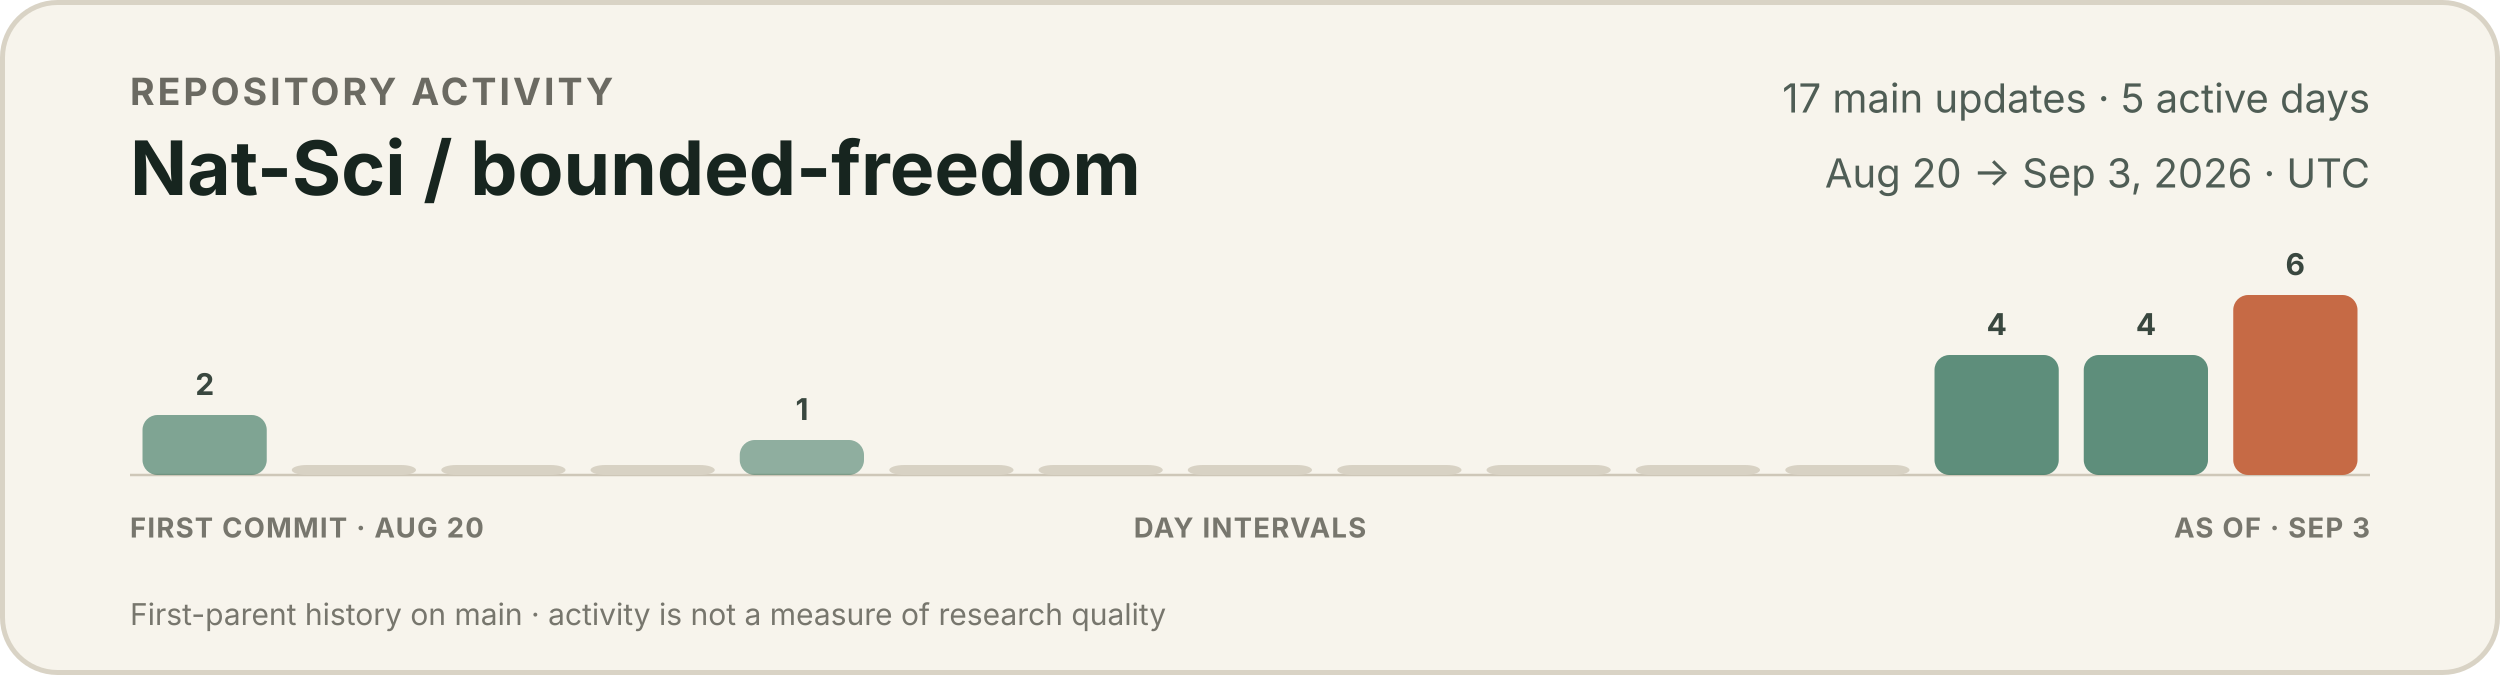
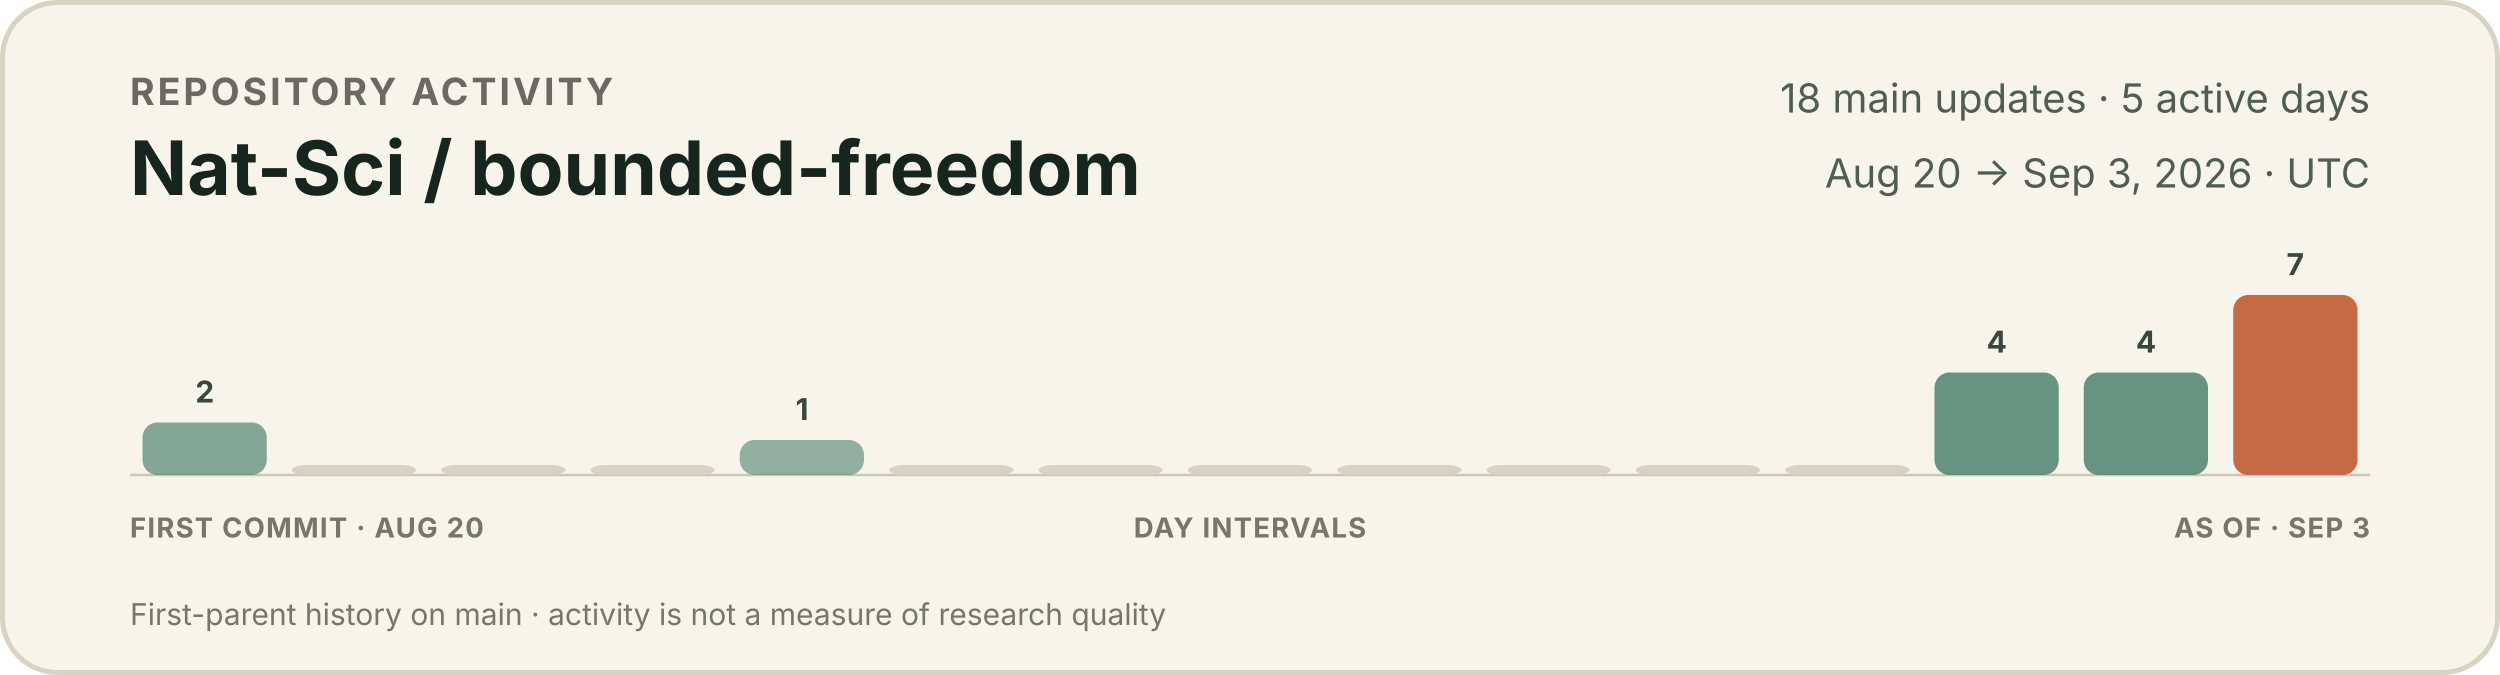
<svg xmlns="http://www.w3.org/2000/svg" width="1000" height="270" viewBox="0 0 1000 270" role="img" aria-labelledby="title description">
  <style>
    text { font-family: -apple-system, BlinkMacSystemFont, "Segoe UI", sans-serif; }
    .eyebrow { fill: #6b6a62; font-size: 15px; font-weight: 650; letter-spacing: 1.2px; }
    .title { fill: #17251f; font-size: 30px; font-weight: 720; }
    .meta { fill: #4f5d55; font-size: 16px; }
    .count { fill: #39473f; font-size: 12px; font-weight: 650; }
    .axis { fill: #77766d; font-size: 11px; font-weight: 650; letter-spacing: 0.5px; }
    .foot { fill: #77766d; font-size: 12px; }
  </style>
  <rect x="1" y="1" width="998" height="268" rx="22" fill="#f7f4ec" stroke="#d9d3c5" stroke-width="2" />
  <text x="52" y="42" class="eyebrow">REPOSITORY ACTIVITY</text>
  <text x="52" y="78" class="title">Nat-Sci / bounded-freedom</text>
-   <text x="948" y="45" text-anchor="end" class="meta">17 main updates · 5 active days</text>
+   <text x="948" y="45" text-anchor="end" class="meta">18 main updates · 5 active days</text>
  <text x="948" y="75" text-anchor="end" class="meta">Aug 20 → Sep 3, 2026 · UTC</text>
  <line x1="52" y1="190" x2="948" y2="190" stroke="#cec7b8" stroke-width="1" />
  <g>
-     <rect x="57.0" y="166" width="49.7" height="24" rx="6" fill="#3f7964" opacity="0.65" />
-     <text x="81.9" y="158" text-anchor="middle" class="count">2</text>
+     <rect x="57.0" y="169" width="49.7" height="21" rx="6" fill="#3f7964" opacity="0.63" />
+     <text x="81.9" y="161" text-anchor="middle" class="count">2</text>
  </g>
  <g>
    <rect x="116.7" y="186" width="49.7" height="4" rx="6" fill="#d8d2c4" opacity="1" />
  </g>
  <g>
    <rect x="176.5" y="186" width="49.7" height="4" rx="6" fill="#d8d2c4" opacity="1" />
  </g>
  <g>
    <rect x="236.2" y="186" width="49.7" height="4" rx="6" fill="#d8d2c4" opacity="1" />
  </g>
  <g>
-     <rect x="295.9" y="176" width="49.7" height="14" rx="6" fill="#3f7964" opacity="0.57" />
+     <rect x="295.9" y="176" width="49.7" height="14" rx="6" fill="#3f7964" opacity="0.55" />
    <text x="320.8" y="168" text-anchor="middle" class="count">1</text>
  </g>
  <g>
    <rect x="355.7" y="186" width="49.7" height="4" rx="6" fill="#d8d2c4" opacity="1" />
  </g>
  <g>
    <rect x="415.4" y="186" width="49.7" height="4" rx="6" fill="#d8d2c4" opacity="1" />
  </g>
  <g>
    <rect x="475.1" y="186" width="49.7" height="4" rx="6" fill="#d8d2c4" opacity="1" />
  </g>
  <g>
    <rect x="534.9" y="186" width="49.7" height="4" rx="6" fill="#d8d2c4" opacity="1" />
  </g>
  <g>
    <rect x="594.6" y="186" width="49.7" height="4" rx="6" fill="#d8d2c4" opacity="1" />
  </g>
  <g>
    <rect x="654.3" y="186" width="49.7" height="4" rx="6" fill="#d8d2c4" opacity="1" />
  </g>
  <g>
    <rect x="714.1" y="186" width="49.7" height="4" rx="6" fill="#d8d2c4" opacity="1" />
  </g>
  <g>
-     <rect x="773.8" y="142" width="49.7" height="48" rx="6" fill="#3f7964" opacity="0.83" />
-     <text x="798.7" y="134" text-anchor="middle" class="count">4</text>
+     <rect x="773.8" y="149" width="49.7" height="41" rx="6" fill="#3f7964" opacity="0.78" />
+     <text x="798.7" y="141" text-anchor="middle" class="count">4</text>
  </g>
  <g>
-     <rect x="833.5" y="142" width="49.7" height="48" rx="6" fill="#3f7964" opacity="0.83" />
-     <text x="858.4" y="134" text-anchor="middle" class="count">4</text>
+     <rect x="833.5" y="149" width="49.7" height="41" rx="6" fill="#3f7964" opacity="0.78" />
+     <text x="858.4" y="141" text-anchor="middle" class="count">4</text>
  </g>
  <g>
    <rect x="893.3" y="118" width="49.7" height="72" rx="6" fill="#c66a45" opacity="1.00" />
-     <text x="918.1" y="110" text-anchor="middle" class="count">6</text>
+     <text x="918.1" y="110" text-anchor="middle" class="count">7</text>
  </g>
  <text x="52" y="215" class="axis">FIRST COMMIT · AUG 20</text>
  <text x="500" y="215" text-anchor="middle" class="axis">DAY INTERVALS</text>
  <text x="948" y="215" text-anchor="end" class="axis">AS OF · SEP 3</text>
  <text x="52" y="250" class="foot">First-parent history on main · activity is not a measure of research quality</text>
</svg>
